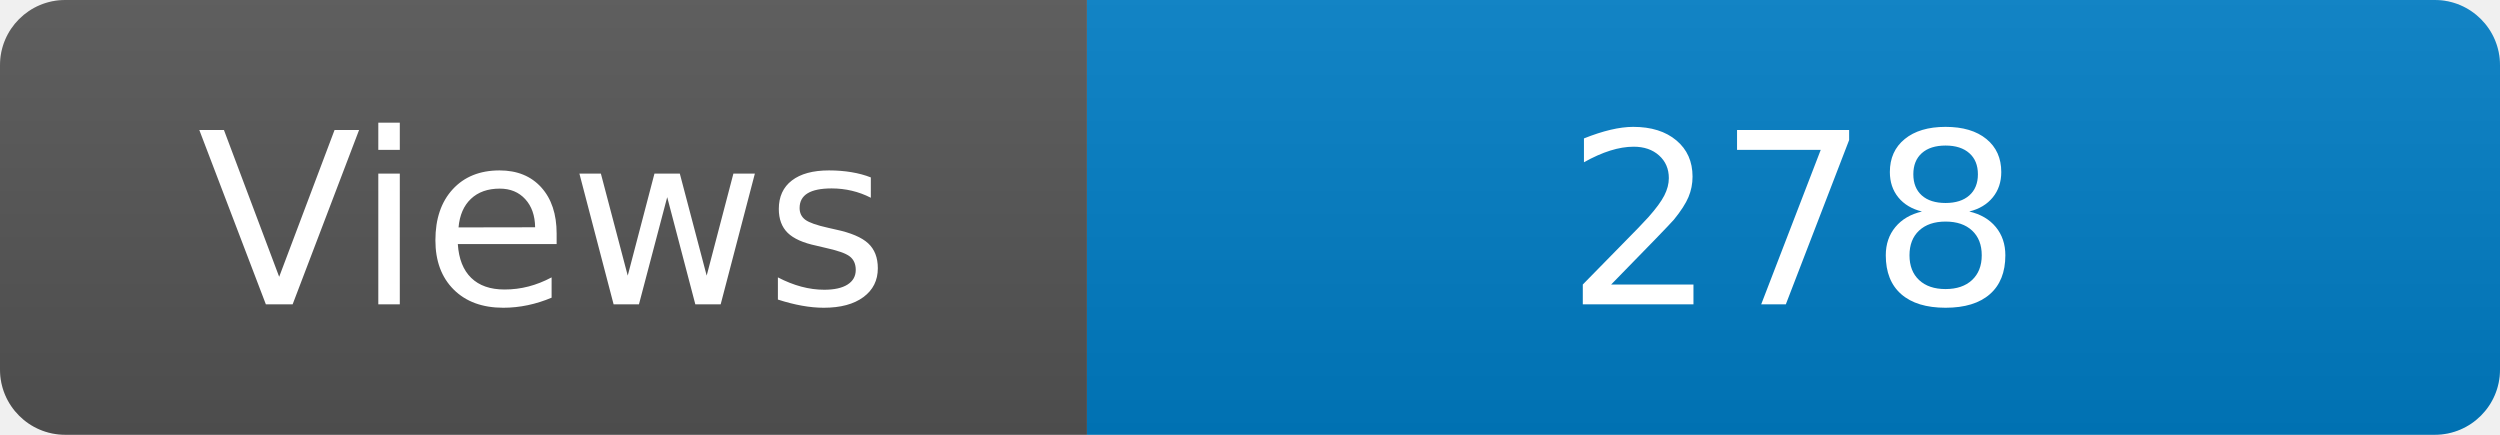
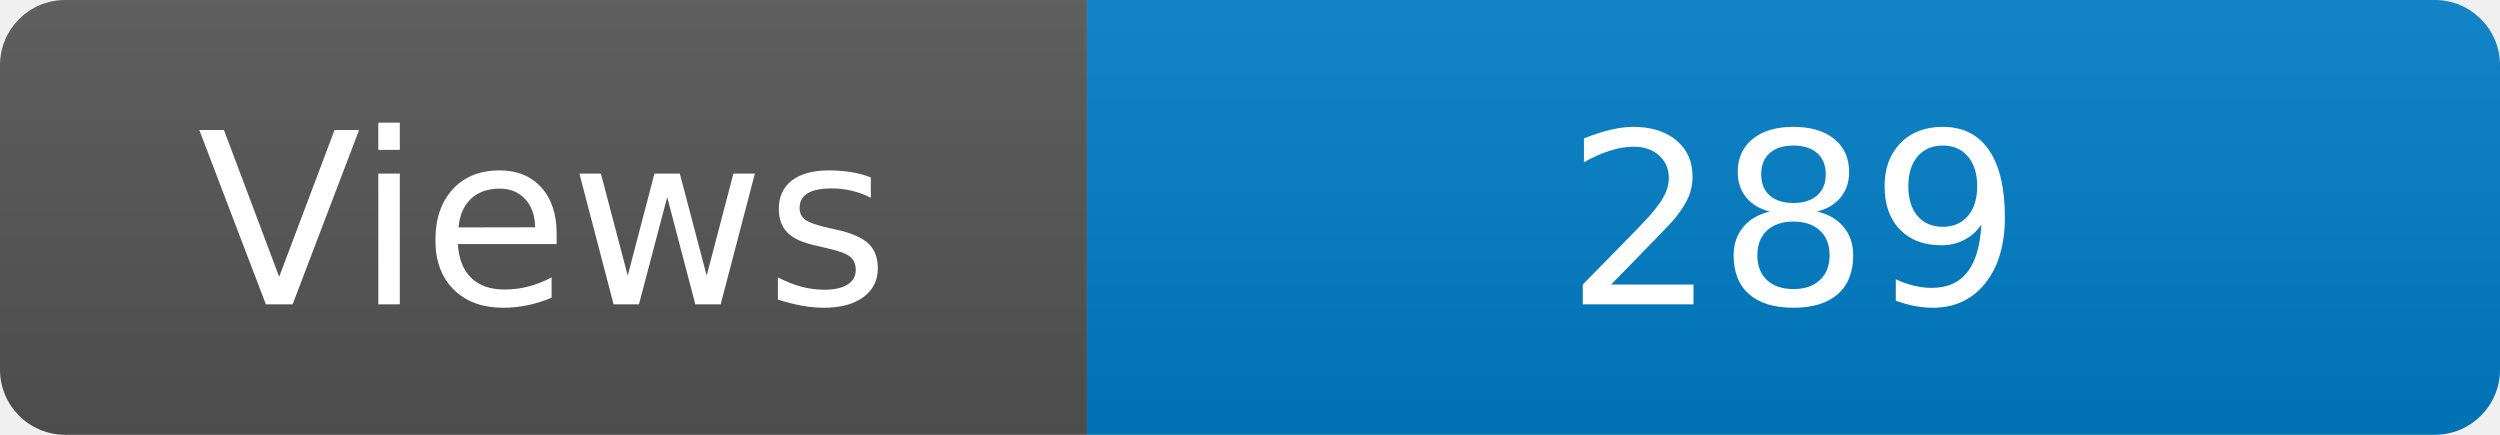
<svg xmlns="http://www.w3.org/2000/svg" width="115" height="20" role="img" aria-label="Maintained?: yes">
  <linearGradient id="s" x2="0" y2="100%">
    <stop offset="0" stop-color="#bbb" stop-opacity=".1" />
    <stop offset="1" stop-opacity=".1" />
  </linearGradient>
  <clipPath id="r">
    <rect width="115" height="20" rx="3" fill="#fff" />
  </clipPath>
  <g clip-path="url(#r)">
    <rect width="50" height="20" fill="#555" />
    <rect x="50" width="160" height="20" fill="#007ec6" />
    <rect width="115" height="20" fill="url(#s)" />
  </g>
  <g fill="#fff" text-anchor="middle" font-family="Verdana,Geneva,DejaVu Sans,sans-serif" font-size="110">
    <text x="250" y="140" transform="scale(.1)" fill="#fff">Views</text>
-     <text x="825" y="140" transform="scale(.1)" fill="#fff">278</text>
+     <text x="825" y="140" transform="scale(.1)" fill="#fff">289</text>
  </g>
</svg>
